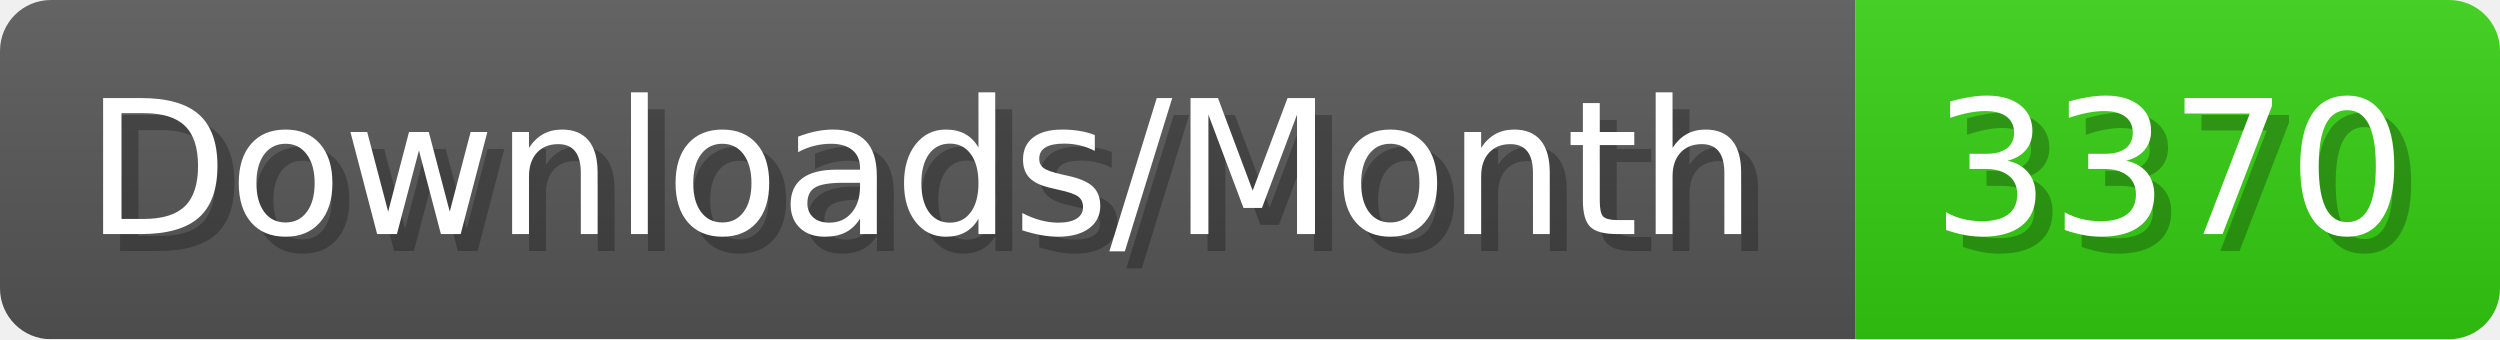
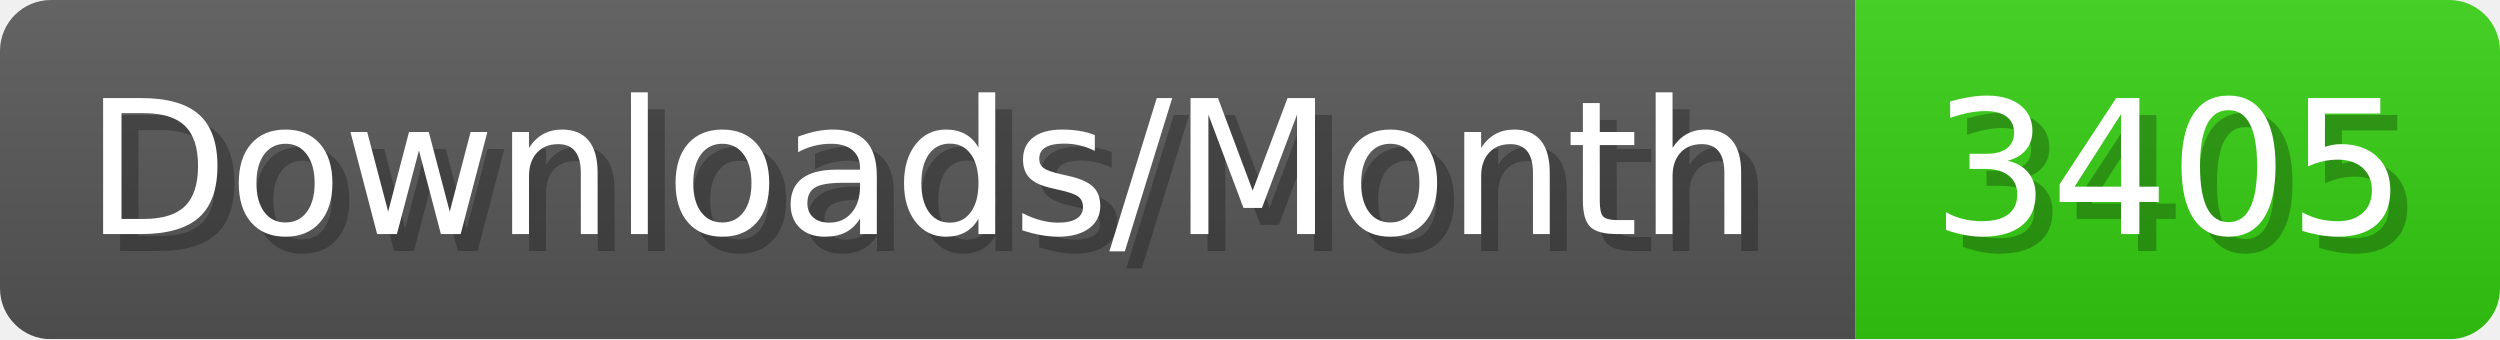
- <svg xmlns="http://www.w3.org/2000/svg" width="147.4" height="20" viewBox="0 0 1474 200" role="img" aria-label="Downloads/Month: 3370">
+ <svg xmlns="http://www.w3.org/2000/svg" width="147.4" height="20" viewBox="0 0 1474 200" role="img" aria-label="Downloads/Month: 3405">
  <linearGradient id="YlXUI" x2="0" y2="100%">
    <stop offset="0" stop-opacity=".1" stop-color="#EEE" />
    <stop offset="1" stop-opacity=".1" />
  </linearGradient>
  <mask id="JHhop">
    <rect width="1474" height="200" rx="30" fill="#FFF" />
  </mask>
  <g mask="url(#JHhop)">
    <rect width="1094" height="200" fill="#555" />
    <rect width="380" height="200" fill="#3C1" x="1094" />
    <rect width="1474" height="200" fill="url(#YlXUI)" />
  </g>
  <g aria-hidden="true" fill="#fff" text-anchor="start" font-family="Verdana,DejaVu Sans,sans-serif" font-size="110">
    <text x="60" y="148" textLength="994" fill="#000" opacity="0.25">Downloads/Month</text>
    <text x="50" y="138" textLength="994">Downloads/Month</text>
-     <text x="1149" y="148" textLength="280" fill="#000" opacity="0.25">3370</text>
-     <text x="1139" y="138" textLength="280">3370</text>
+     <text x="1149" y="148" textLength="280" fill="#000" opacity="0.25">3405</text>
+     <text x="1139" y="138" textLength="280">3405</text>
  </g>
</svg>
